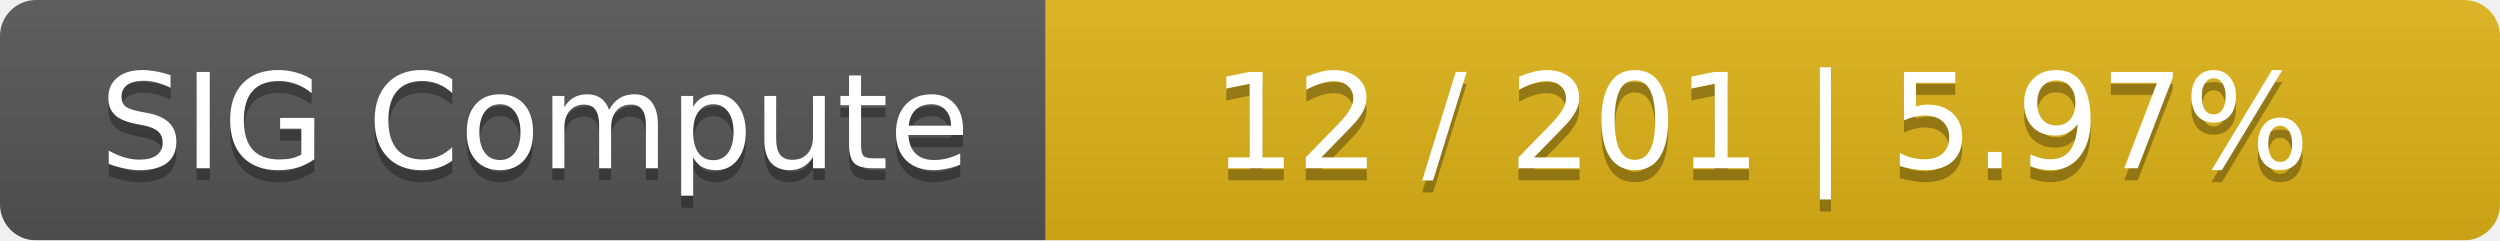
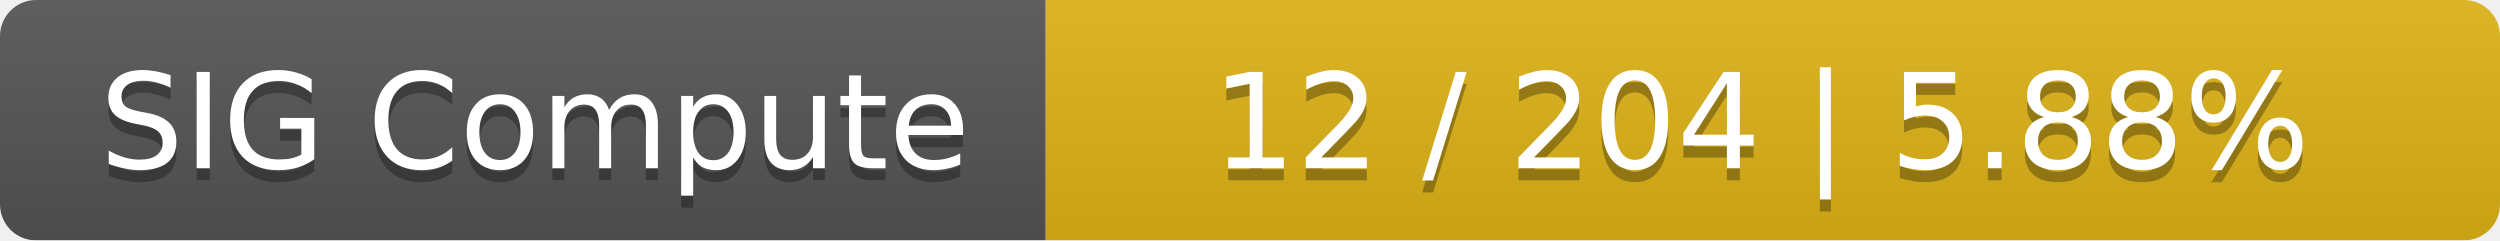
<svg xmlns="http://www.w3.org/2000/svg" width="208" height="20">
  <linearGradient id="smooth" x2="0" y2="100%">
    <stop offset="0" stop-color="#bbb" stop-opacity=".1" />
    <stop offset="1" stop-opacity=".1" />
  </linearGradient>
  <mask id="round">
    <rect width="208" height="20" rx="3" fill="#fff" />
  </mask>
  <g mask="url(#round)">
    <rect width="87" height="20" fill="#555" />
    <rect x="87" width="121" height="20" fill="#dfb317" />
    <rect width="208" height="20" fill="url(#smooth)" />
  </g>
  <g fill="#fff" text-anchor="middle" font-family="DejaVu Sans,Verdana,Geneva,sans-serif" font-size="11">
    <text x="44.5" y="15" fill="#010101" fill-opacity=".3">SIG Compute</text>
    <text x="44.5" y="14">SIG Compute</text>
-     <text x="146.5" y="15" fill="#010101" fill-opacity=".3">12 / 201    |    5.97%</text>
-     <text x="146.5" y="14">12 / 201    |    5.97%</text>
+     <text x="146.5" y="15" fill="#010101" fill-opacity=".3">12 / 204    |    5.88%</text>
+     <text x="146.5" y="14">12 / 204    |    5.88%</text>
  </g>
</svg>
